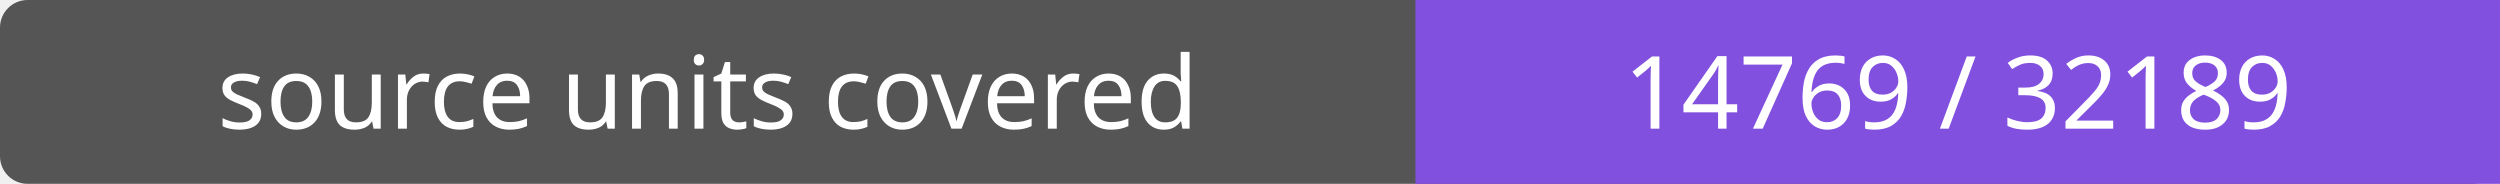
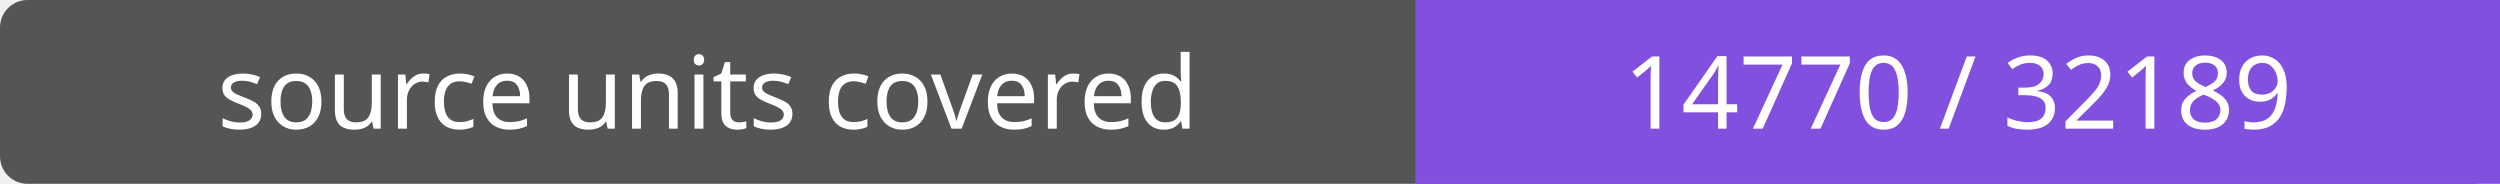
- <svg xmlns="http://www.w3.org/2000/svg" width="272" height="20" role="img" aria-label="source units covered: 14769 / 32189">
+ <svg xmlns="http://www.w3.org/2000/svg" width="272" height="20" role="img" aria-label="source units covered: 14770 / 32189">
  <rect width="272" height="20" rx="3" fill="#555" />
  <path fill="#8250df" d="M154 0h118v20H154z" />
  <g fill="#fff" text-anchor="middle" font-family="Verdana,sans-serif" font-size="11">
    <text x="77.0" y="14">source units covered</text>
-     <text x="213.0" y="14">14769 / 32189</text>
+     <text x="213.0" y="14">14770 / 32189</text>
  </g>
</svg>
